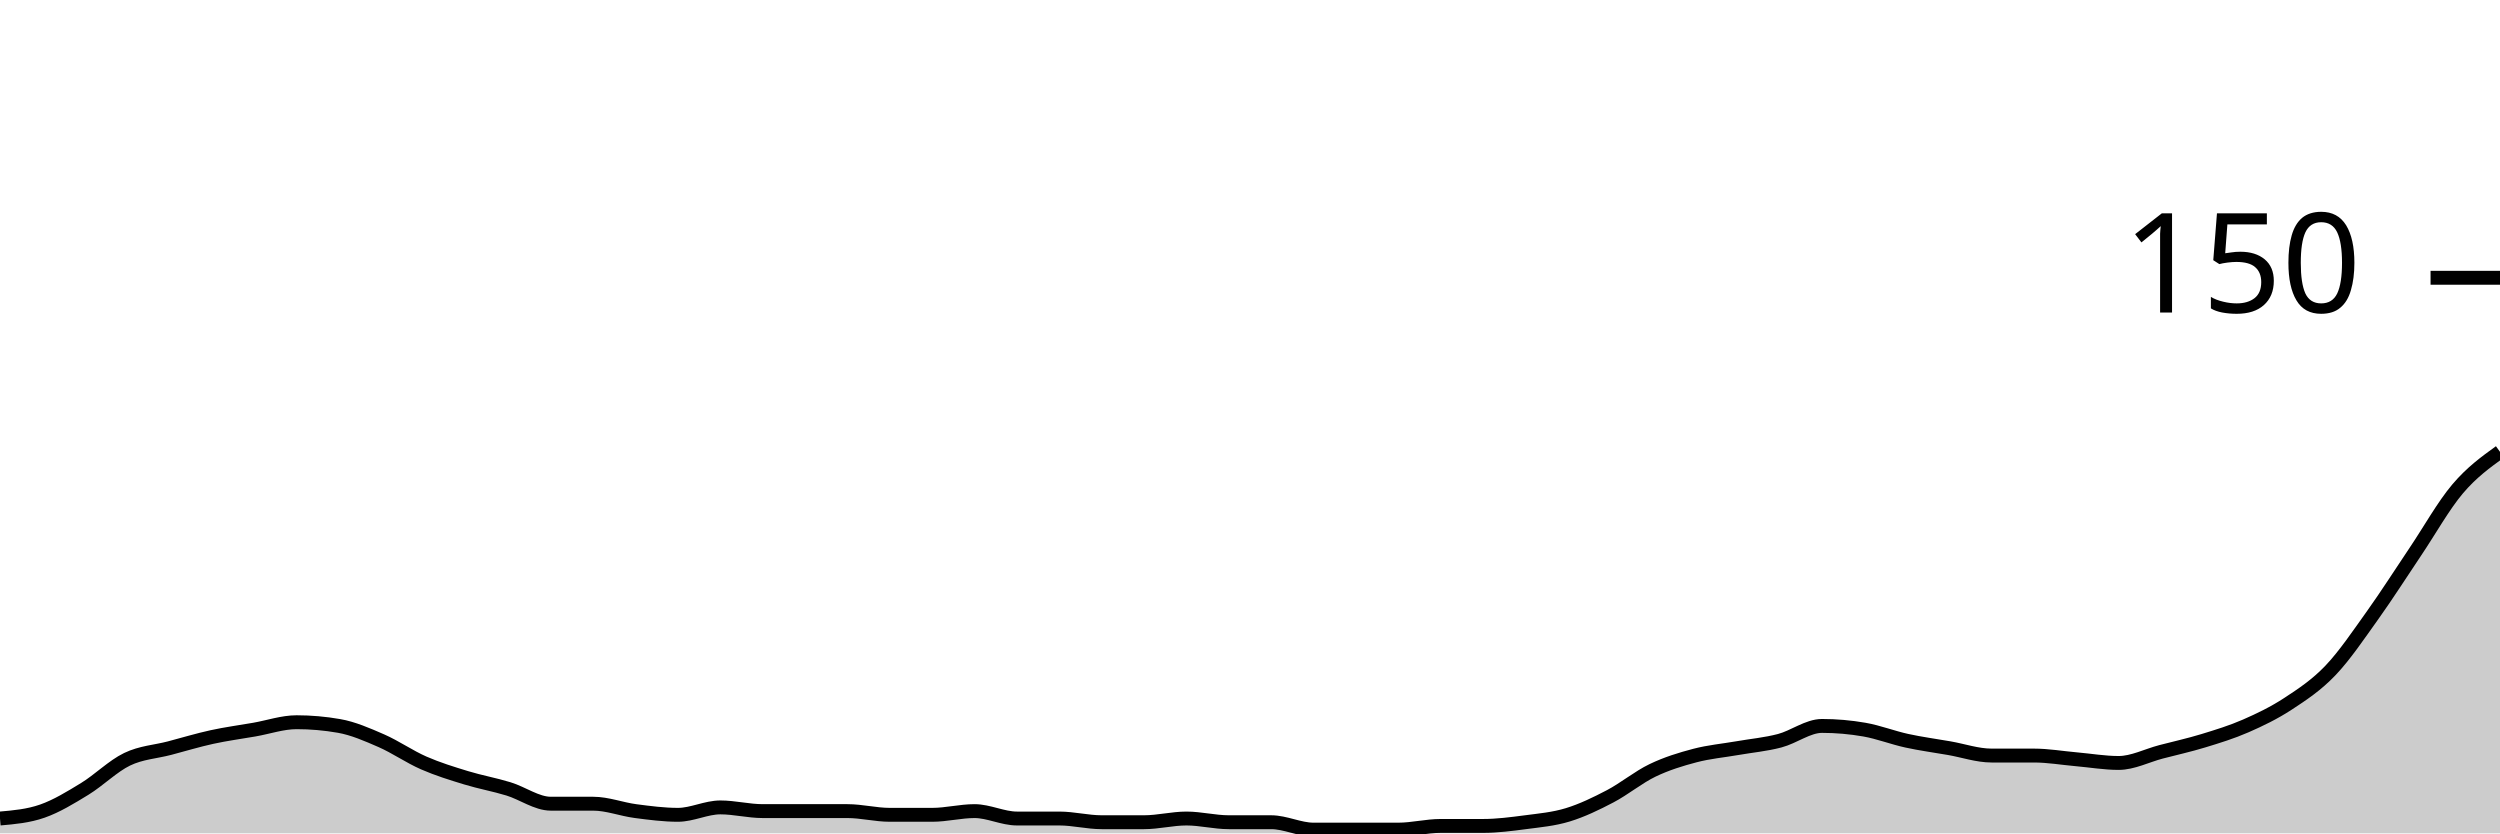
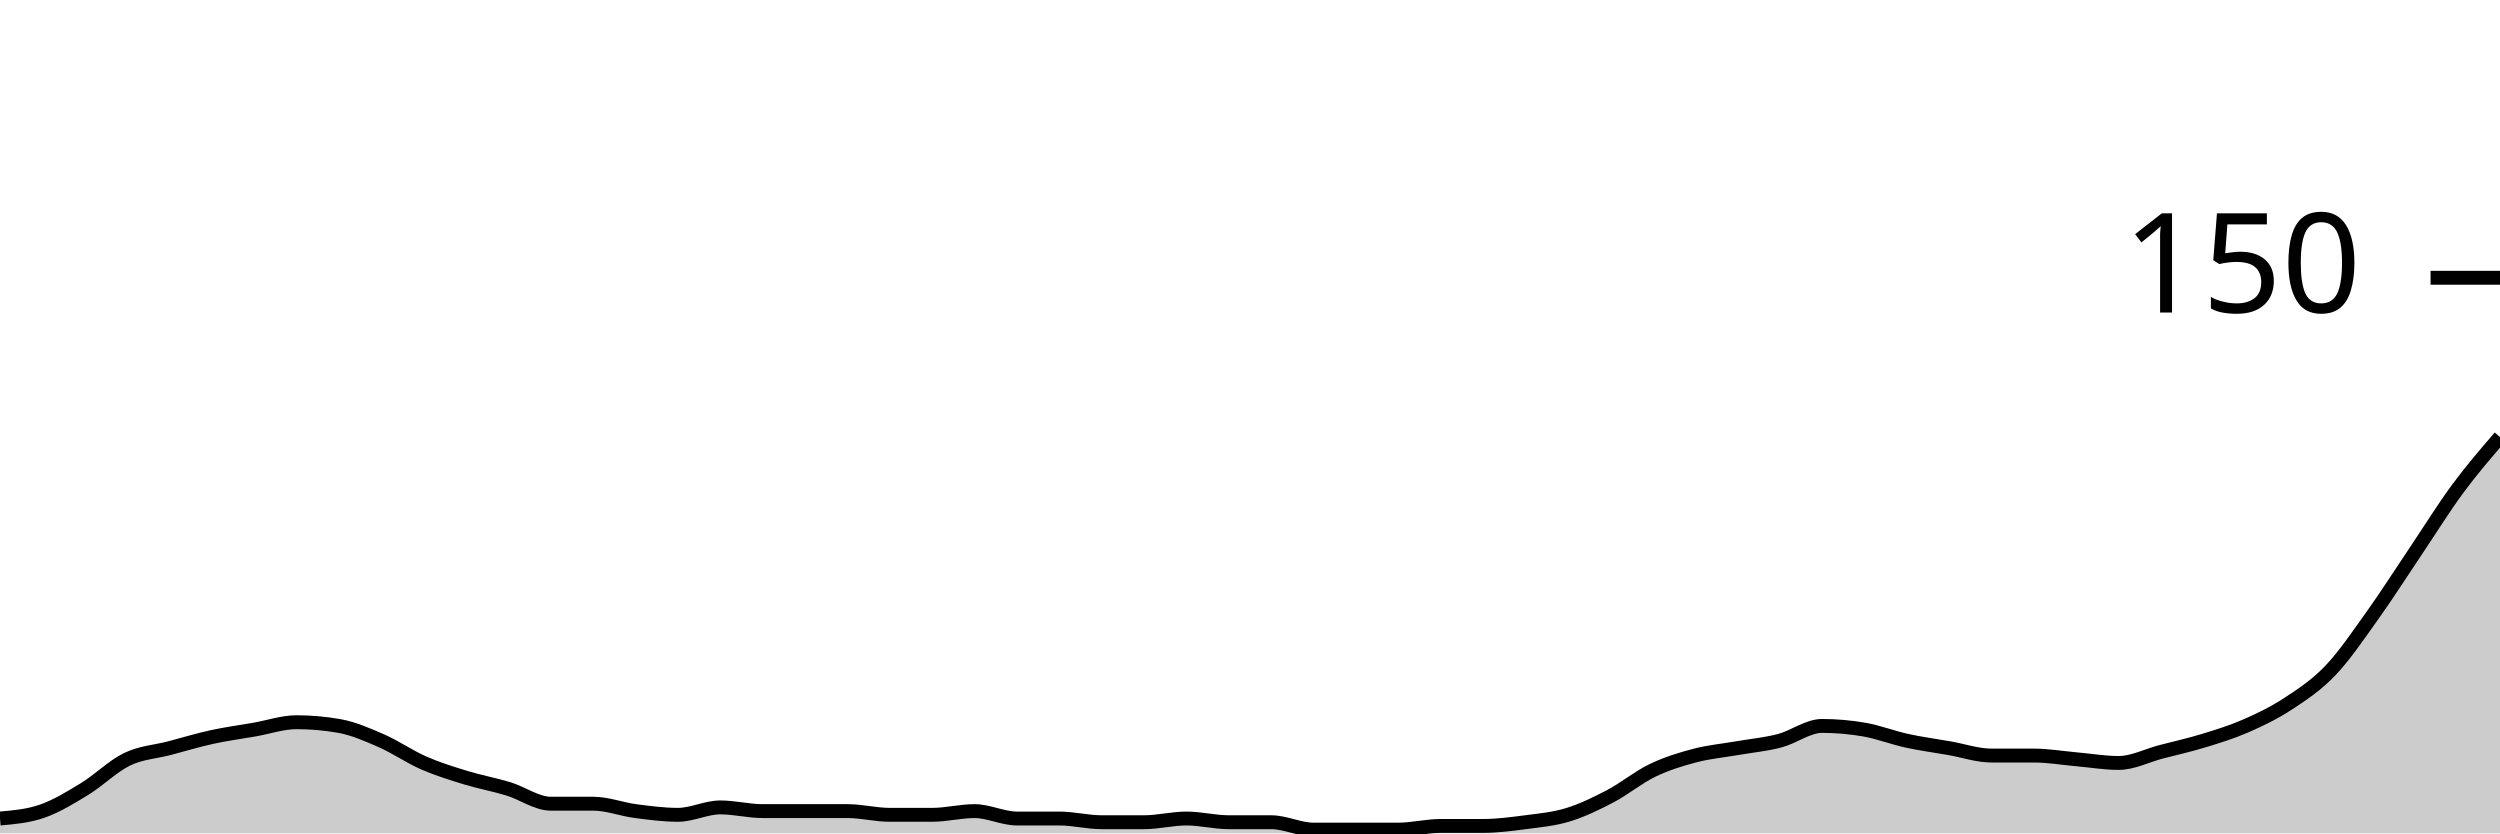
<svg xmlns="http://www.w3.org/2000/svg" viewBox="0 0 180 60">
  <g transform="translate(0,20)">
-     <path class="area" fill="rgba(0, 0, 0, 0.2)" d="M0,38.933C1.017,38.844,2.034,38.756,3.051,38.4C4.068,38.044,5.085,37.422,6.102,36.8C7.119,36.178,8.136,35.156,9.153,34.667C10.169,34.178,11.186,34.133,12.203,33.867C13.22,33.6,14.237,33.289,15.254,33.067C16.271,32.844,17.288,32.711,18.305,32.533C19.322,32.356,20.339,32,21.356,32C22.373,32,23.39,32.089,24.407,32.267C25.424,32.444,26.441,32.889,27.458,33.333C28.475,33.778,29.492,34.489,30.508,34.933C31.525,35.378,32.542,35.689,33.559,36C34.576,36.311,35.593,36.489,36.61,36.8C37.627,37.111,38.644,37.867,39.661,37.867C40.678,37.867,41.695,37.867,42.712,37.867C43.729,37.867,44.746,38.267,45.763,38.4C46.78,38.533,47.797,38.667,48.814,38.667C49.831,38.667,50.847,38.133,51.864,38.133C52.881,38.133,53.898,38.4,54.915,38.4C55.932,38.4,56.949,38.4,57.966,38.4C58.983,38.4,60,38.4,61.017,38.4C62.034,38.4,63.051,38.667,64.068,38.667C65.085,38.667,66.102,38.667,67.119,38.667C68.136,38.667,69.153,38.4,70.169,38.4C71.186,38.4,72.203,38.933,73.22,38.933C74.237,38.933,75.254,38.933,76.271,38.933C77.288,38.933,78.305,39.2,79.322,39.2C80.339,39.2,81.356,39.2,82.373,39.2C83.39,39.2,84.407,38.933,85.424,38.933C86.441,38.933,87.458,39.2,88.475,39.2C89.492,39.2,90.508,39.2,91.525,39.2C92.542,39.2,93.559,39.733,94.576,39.733C95.593,39.733,96.61,39.733,97.627,39.733C98.644,39.733,99.661,39.733,100.678,39.733C101.695,39.733,102.712,39.467,103.729,39.467C104.746,39.467,105.763,39.467,106.78,39.467C107.797,39.467,108.814,39.333,109.831,39.2C110.847,39.067,111.864,38.978,112.881,38.667C113.898,38.356,114.915,37.867,115.932,37.333C116.949,36.8,117.966,35.956,118.983,35.467C120,34.978,121.017,34.667,122.034,34.4C123.051,34.133,124.068,34.044,125.085,33.867C126.102,33.689,127.119,33.6,128.136,33.333C129.153,33.067,130.169,32.267,131.186,32.267C132.203,32.267,133.22,32.356,134.237,32.533C135.254,32.711,136.271,33.111,137.288,33.333C138.305,33.556,139.322,33.689,140.339,33.867C141.356,34.044,142.373,34.4,143.39,34.4C144.407,34.4,145.424,34.4,146.441,34.4C147.458,34.4,148.475,34.578,149.492,34.667C150.508,34.756,151.525,34.933,152.542,34.933C153.559,34.933,154.576,34.4,155.593,34.133C156.61,33.867,157.627,33.644,158.644,33.333C159.661,33.022,160.678,32.711,161.695,32.267C162.712,31.822,163.729,31.333,164.746,30.667C165.763,30,166.78,29.333,167.797,28.267C168.814,27.2,169.831,25.689,170.847,24.267C171.864,22.844,172.881,21.244,173.898,19.733C174.915,18.222,175.932,16.4,176.949,15.2C177.966,14,178.983,13.267,180,12.533L180,40C178.983,40,177.966,40,176.949,40C175.932,40,174.915,40,173.898,40C172.881,40,171.864,40,170.847,40C169.831,40,168.814,40,167.797,40C166.78,40,165.763,40,164.746,40C163.729,40,162.712,40,161.695,40C160.678,40,159.661,40,158.644,40C157.627,40,156.61,40,155.593,40C154.576,40,153.559,40,152.542,40C151.525,40,150.508,40,149.492,40C148.475,40,147.458,40,146.441,40C145.424,40,144.407,40,143.39,40C142.373,40,141.356,40,140.339,40C139.322,40,138.305,40,137.288,40C136.271,40,135.254,40,134.237,40C133.22,40,132.203,40,131.186,40C130.169,40,129.153,40,128.136,40C127.119,40,126.102,40,125.085,40C124.068,40,123.051,40,122.034,40C121.017,40,120,40,118.983,40C117.966,40,116.949,40,115.932,40C114.915,40,113.898,40,112.881,40C111.864,40,110.847,40,109.831,40C108.814,40,107.797,40,106.78,40C105.763,40,104.746,40,103.729,40C102.712,40,101.695,40,100.678,40C99.661,40,98.644,40,97.627,40C96.61,40,95.593,40,94.576,40C93.559,40,92.542,40,91.525,40C90.508,40,89.492,40,88.475,40C87.458,40,86.441,40,85.424,40C84.407,40,83.39,40,82.373,40C81.356,40,80.339,40,79.322,40C78.305,40,77.288,40,76.271,40C75.254,40,74.237,40,73.22,40C72.203,40,71.186,40,70.169,40C69.153,40,68.136,40,67.119,40C66.102,40,65.085,40,64.068,40C63.051,40,62.034,40,61.017,40C60,40,58.983,40,57.966,40C56.949,40,55.932,40,54.915,40C53.898,40,52.881,40,51.864,40C50.847,40,49.831,40,48.814,40C47.797,40,46.78,40,45.763,40C44.746,40,43.729,40,42.712,40C41.695,40,40.678,40,39.661,40C38.644,40,37.627,40,36.61,40C35.593,40,34.576,40,33.559,40C32.542,40,31.525,40,30.508,40C29.492,40,28.475,40,27.458,40C26.441,40,25.424,40,24.407,40C23.39,40,22.373,40,21.356,40C20.339,40,19.322,40,18.305,40C17.288,40,16.271,40,15.254,40C14.237,40,13.22,40,12.203,40C11.186,40,10.169,40,9.153,40C8.136,40,7.119,40,6.102,40C5.085,40,4.068,40,3.051,40C2.034,40,1.017,40,0,40Z" />
-     <path class="line" stroke="black" fill="none" d="M0,38.933C1.017,38.844,2.034,38.756,3.051,38.4C4.068,38.044,5.085,37.422,6.102,36.8C7.119,36.178,8.136,35.156,9.153,34.667C10.169,34.178,11.186,34.133,12.203,33.867C13.22,33.6,14.237,33.289,15.254,33.067C16.271,32.844,17.288,32.711,18.305,32.533C19.322,32.356,20.339,32,21.356,32C22.373,32,23.39,32.089,24.407,32.267C25.424,32.444,26.441,32.889,27.458,33.333C28.475,33.778,29.492,34.489,30.508,34.933C31.525,35.378,32.542,35.689,33.559,36C34.576,36.311,35.593,36.489,36.61,36.8C37.627,37.111,38.644,37.867,39.661,37.867C40.678,37.867,41.695,37.867,42.712,37.867C43.729,37.867,44.746,38.267,45.763,38.4C46.78,38.533,47.797,38.667,48.814,38.667C49.831,38.667,50.847,38.133,51.864,38.133C52.881,38.133,53.898,38.4,54.915,38.4C55.932,38.4,56.949,38.4,57.966,38.4C58.983,38.4,60,38.4,61.017,38.4C62.034,38.4,63.051,38.667,64.068,38.667C65.085,38.667,66.102,38.667,67.119,38.667C68.136,38.667,69.153,38.4,70.169,38.4C71.186,38.4,72.203,38.933,73.22,38.933C74.237,38.933,75.254,38.933,76.271,38.933C77.288,38.933,78.305,39.2,79.322,39.2C80.339,39.2,81.356,39.2,82.373,39.2C83.39,39.2,84.407,38.933,85.424,38.933C86.441,38.933,87.458,39.2,88.475,39.2C89.492,39.2,90.508,39.2,91.525,39.2C92.542,39.2,93.559,39.733,94.576,39.733C95.593,39.733,96.61,39.733,97.627,39.733C98.644,39.733,99.661,39.733,100.678,39.733C101.695,39.733,102.712,39.467,103.729,39.467C104.746,39.467,105.763,39.467,106.78,39.467C107.797,39.467,108.814,39.333,109.831,39.2C110.847,39.067,111.864,38.978,112.881,38.667C113.898,38.356,114.915,37.867,115.932,37.333C116.949,36.8,117.966,35.956,118.983,35.467C120,34.978,121.017,34.667,122.034,34.4C123.051,34.133,124.068,34.044,125.085,33.867C126.102,33.689,127.119,33.6,128.136,33.333C129.153,33.067,130.169,32.267,131.186,32.267C132.203,32.267,133.22,32.356,134.237,32.533C135.254,32.711,136.271,33.111,137.288,33.333C138.305,33.556,139.322,33.689,140.339,33.867C141.356,34.044,142.373,34.4,143.39,34.4C144.407,34.4,145.424,34.4,146.441,34.4C147.458,34.4,148.475,34.578,149.492,34.667C150.508,34.756,151.525,34.933,152.542,34.933C153.559,34.933,154.576,34.4,155.593,34.133C156.61,33.867,157.627,33.644,158.644,33.333C159.661,33.022,160.678,32.711,161.695,32.267C162.712,31.822,163.729,31.333,164.746,30.667C165.763,30,166.78,29.333,167.797,28.267C168.814,27.2,169.831,25.689,170.847,24.267C171.864,22.844,172.881,21.244,173.898,19.733C174.915,18.222,175.932,16.4,176.949,15.2C177.966,14,178.983,13.267,180,12.533" />
+     <path class="area" fill="rgba(0, 0, 0, 0.2)" d="M0,38.933C1.017,38.844,2.034,38.756,3.051,38.4C4.068,38.044,5.085,37.422,6.102,36.8C7.119,36.178,8.136,35.156,9.153,34.667C10.169,34.178,11.186,34.133,12.203,33.867C13.22,33.6,14.237,33.289,15.254,33.067C16.271,32.844,17.288,32.711,18.305,32.533C19.322,32.356,20.339,32,21.356,32C22.373,32,23.39,32.089,24.407,32.267C25.424,32.444,26.441,32.889,27.458,33.333C28.475,33.778,29.492,34.489,30.508,34.933C31.525,35.378,32.542,35.689,33.559,36C34.576,36.311,35.593,36.489,36.61,36.8C37.627,37.111,38.644,37.867,39.661,37.867C40.678,37.867,41.695,37.867,42.712,37.867C43.729,37.867,44.746,38.267,45.763,38.4C46.78,38.533,47.797,38.667,48.814,38.667C49.831,38.667,50.847,38.133,51.864,38.133C52.881,38.133,53.898,38.4,54.915,38.4C55.932,38.4,56.949,38.4,57.966,38.4C58.983,38.4,60,38.4,61.017,38.4C62.034,38.4,63.051,38.667,64.068,38.667C65.085,38.667,66.102,38.667,67.119,38.667C68.136,38.667,69.153,38.4,70.169,38.4C71.186,38.4,72.203,38.933,73.22,38.933C74.237,38.933,75.254,38.933,76.271,38.933C77.288,38.933,78.305,39.2,79.322,39.2C80.339,39.2,81.356,39.2,82.373,39.2C83.39,39.2,84.407,38.933,85.424,38.933C86.441,38.933,87.458,39.2,88.475,39.2C89.492,39.2,90.508,39.2,91.525,39.2C92.542,39.2,93.559,39.733,94.576,39.733C95.593,39.733,96.61,39.733,97.627,39.733C98.644,39.733,99.661,39.733,100.678,39.733C101.695,39.733,102.712,39.467,103.729,39.467C104.746,39.467,105.763,39.467,106.78,39.467C107.797,39.467,108.814,39.333,109.831,39.2C110.847,39.067,111.864,38.978,112.881,38.667C113.898,38.356,114.915,37.867,115.932,37.333C116.949,36.8,117.966,35.956,118.983,35.467C120,34.978,121.017,34.667,122.034,34.4C123.051,34.133,124.068,34.044,125.085,33.867C126.102,33.689,127.119,33.6,128.136,33.333C129.153,33.067,130.169,32.267,131.186,32.267C132.203,32.267,133.22,32.356,134.237,32.533C135.254,32.711,136.271,33.111,137.288,33.333C138.305,33.556,139.322,33.689,140.339,33.867C141.356,34.044,142.373,34.4,143.39,34.4C144.407,34.4,145.424,34.4,146.441,34.4C147.458,34.4,148.475,34.578,149.492,34.667C150.508,34.756,151.525,34.933,152.542,34.933C153.559,34.933,154.576,34.4,155.593,34.133C156.61,33.867,157.627,33.644,158.644,33.333C159.661,33.022,160.678,32.711,161.695,32.267C162.712,31.822,163.729,31.333,164.746,30.667C165.763,30,166.78,29.333,167.797,28.267C168.814,27.2,169.831,25.689,170.847,24.267C171.864,22.844,172.881,21.244,173.898,19.733C174.915,18.222,175.932,16.578,176.949,15.2C177.966,13.822,178.983,12.644,180,11.467L180,40C178.983,40,177.966,40,176.949,40C175.932,40,174.915,40,173.898,40C172.881,40,171.864,40,170.847,40C169.831,40,168.814,40,167.797,40C166.78,40,165.763,40,164.746,40C163.729,40,162.712,40,161.695,40C160.678,40,159.661,40,158.644,40C157.627,40,156.61,40,155.593,40C154.576,40,153.559,40,152.542,40C151.525,40,150.508,40,149.492,40C148.475,40,147.458,40,146.441,40C145.424,40,144.407,40,143.39,40C142.373,40,141.356,40,140.339,40C139.322,40,138.305,40,137.288,40C136.271,40,135.254,40,134.237,40C133.22,40,132.203,40,131.186,40C130.169,40,129.153,40,128.136,40C127.119,40,126.102,40,125.085,40C124.068,40,123.051,40,122.034,40C121.017,40,120,40,118.983,40C117.966,40,116.949,40,115.932,40C114.915,40,113.898,40,112.881,40C111.864,40,110.847,40,109.831,40C108.814,40,107.797,40,106.78,40C105.763,40,104.746,40,103.729,40C102.712,40,101.695,40,100.678,40C99.661,40,98.644,40,97.627,40C96.61,40,95.593,40,94.576,40C93.559,40,92.542,40,91.525,40C90.508,40,89.492,40,88.475,40C87.458,40,86.441,40,85.424,40C84.407,40,83.39,40,82.373,40C81.356,40,80.339,40,79.322,40C78.305,40,77.288,40,76.271,40C75.254,40,74.237,40,73.22,40C72.203,40,71.186,40,70.169,40C69.153,40,68.136,40,67.119,40C66.102,40,65.085,40,64.068,40C63.051,40,62.034,40,61.017,40C60,40,58.983,40,57.966,40C56.949,40,55.932,40,54.915,40C53.898,40,52.881,40,51.864,40C50.847,40,49.831,40,48.814,40C47.797,40,46.78,40,45.763,40C44.746,40,43.729,40,42.712,40C41.695,40,40.678,40,39.661,40C38.644,40,37.627,40,36.61,40C35.593,40,34.576,40,33.559,40C32.542,40,31.525,40,30.508,40C29.492,40,28.475,40,27.458,40C26.441,40,25.424,40,24.407,40C23.39,40,22.373,40,21.356,40C20.339,40,19.322,40,18.305,40C17.288,40,16.271,40,15.254,40C14.237,40,13.22,40,12.203,40C11.186,40,10.169,40,9.153,40C8.136,40,7.119,40,6.102,40C5.085,40,4.068,40,3.051,40C2.034,40,1.017,40,0,40Z" />
+     <path class="line" stroke="black" fill="none" d="M0,38.933C1.017,38.844,2.034,38.756,3.051,38.4C4.068,38.044,5.085,37.422,6.102,36.8C7.119,36.178,8.136,35.156,9.153,34.667C10.169,34.178,11.186,34.133,12.203,33.867C13.22,33.6,14.237,33.289,15.254,33.067C16.271,32.844,17.288,32.711,18.305,32.533C19.322,32.356,20.339,32,21.356,32C22.373,32,23.39,32.089,24.407,32.267C25.424,32.444,26.441,32.889,27.458,33.333C28.475,33.778,29.492,34.489,30.508,34.933C31.525,35.378,32.542,35.689,33.559,36C34.576,36.311,35.593,36.489,36.61,36.8C37.627,37.111,38.644,37.867,39.661,37.867C40.678,37.867,41.695,37.867,42.712,37.867C43.729,37.867,44.746,38.267,45.763,38.4C46.78,38.533,47.797,38.667,48.814,38.667C49.831,38.667,50.847,38.133,51.864,38.133C52.881,38.133,53.898,38.4,54.915,38.4C55.932,38.4,56.949,38.4,57.966,38.4C58.983,38.4,60,38.4,61.017,38.4C62.034,38.4,63.051,38.667,64.068,38.667C65.085,38.667,66.102,38.667,67.119,38.667C68.136,38.667,69.153,38.4,70.169,38.4C71.186,38.4,72.203,38.933,73.22,38.933C74.237,38.933,75.254,38.933,76.271,38.933C77.288,38.933,78.305,39.2,79.322,39.2C80.339,39.2,81.356,39.2,82.373,39.2C83.39,39.2,84.407,38.933,85.424,38.933C86.441,38.933,87.458,39.2,88.475,39.2C89.492,39.2,90.508,39.2,91.525,39.2C92.542,39.2,93.559,39.733,94.576,39.733C95.593,39.733,96.61,39.733,97.627,39.733C98.644,39.733,99.661,39.733,100.678,39.733C101.695,39.733,102.712,39.467,103.729,39.467C104.746,39.467,105.763,39.467,106.78,39.467C107.797,39.467,108.814,39.333,109.831,39.2C110.847,39.067,111.864,38.978,112.881,38.667C113.898,38.356,114.915,37.867,115.932,37.333C116.949,36.8,117.966,35.956,118.983,35.467C120,34.978,121.017,34.667,122.034,34.4C123.051,34.133,124.068,34.044,125.085,33.867C126.102,33.689,127.119,33.6,128.136,33.333C129.153,33.067,130.169,32.267,131.186,32.267C132.203,32.267,133.22,32.356,134.237,32.533C135.254,32.711,136.271,33.111,137.288,33.333C138.305,33.556,139.322,33.689,140.339,33.867C141.356,34.044,142.373,34.4,143.39,34.4C144.407,34.4,145.424,34.4,146.441,34.4C147.458,34.4,148.475,34.578,149.492,34.667C150.508,34.756,151.525,34.933,152.542,34.933C153.559,34.933,154.576,34.4,155.593,34.133C156.61,33.867,157.627,33.644,158.644,33.333C159.661,33.022,160.678,32.711,161.695,32.267C162.712,31.822,163.729,31.333,164.746,30.667C165.763,30,166.78,29.333,167.797,28.267C168.814,27.2,169.831,25.689,170.847,24.267C171.864,22.844,172.881,21.244,173.898,19.733C174.915,18.222,175.932,16.578,176.949,15.2C177.966,13.822,178.983,12.644,180,11.467" />
    <path class="axis-ceiling" stroke-width="1" stroke="black" fill="none" d="M175,0L180,0" />
    <text class="axis-ceiling-label" font-family="sans-serif" text-anchor="end" font-size="10px" x="170" y="2.5">150</text>
  </g>
</svg>
